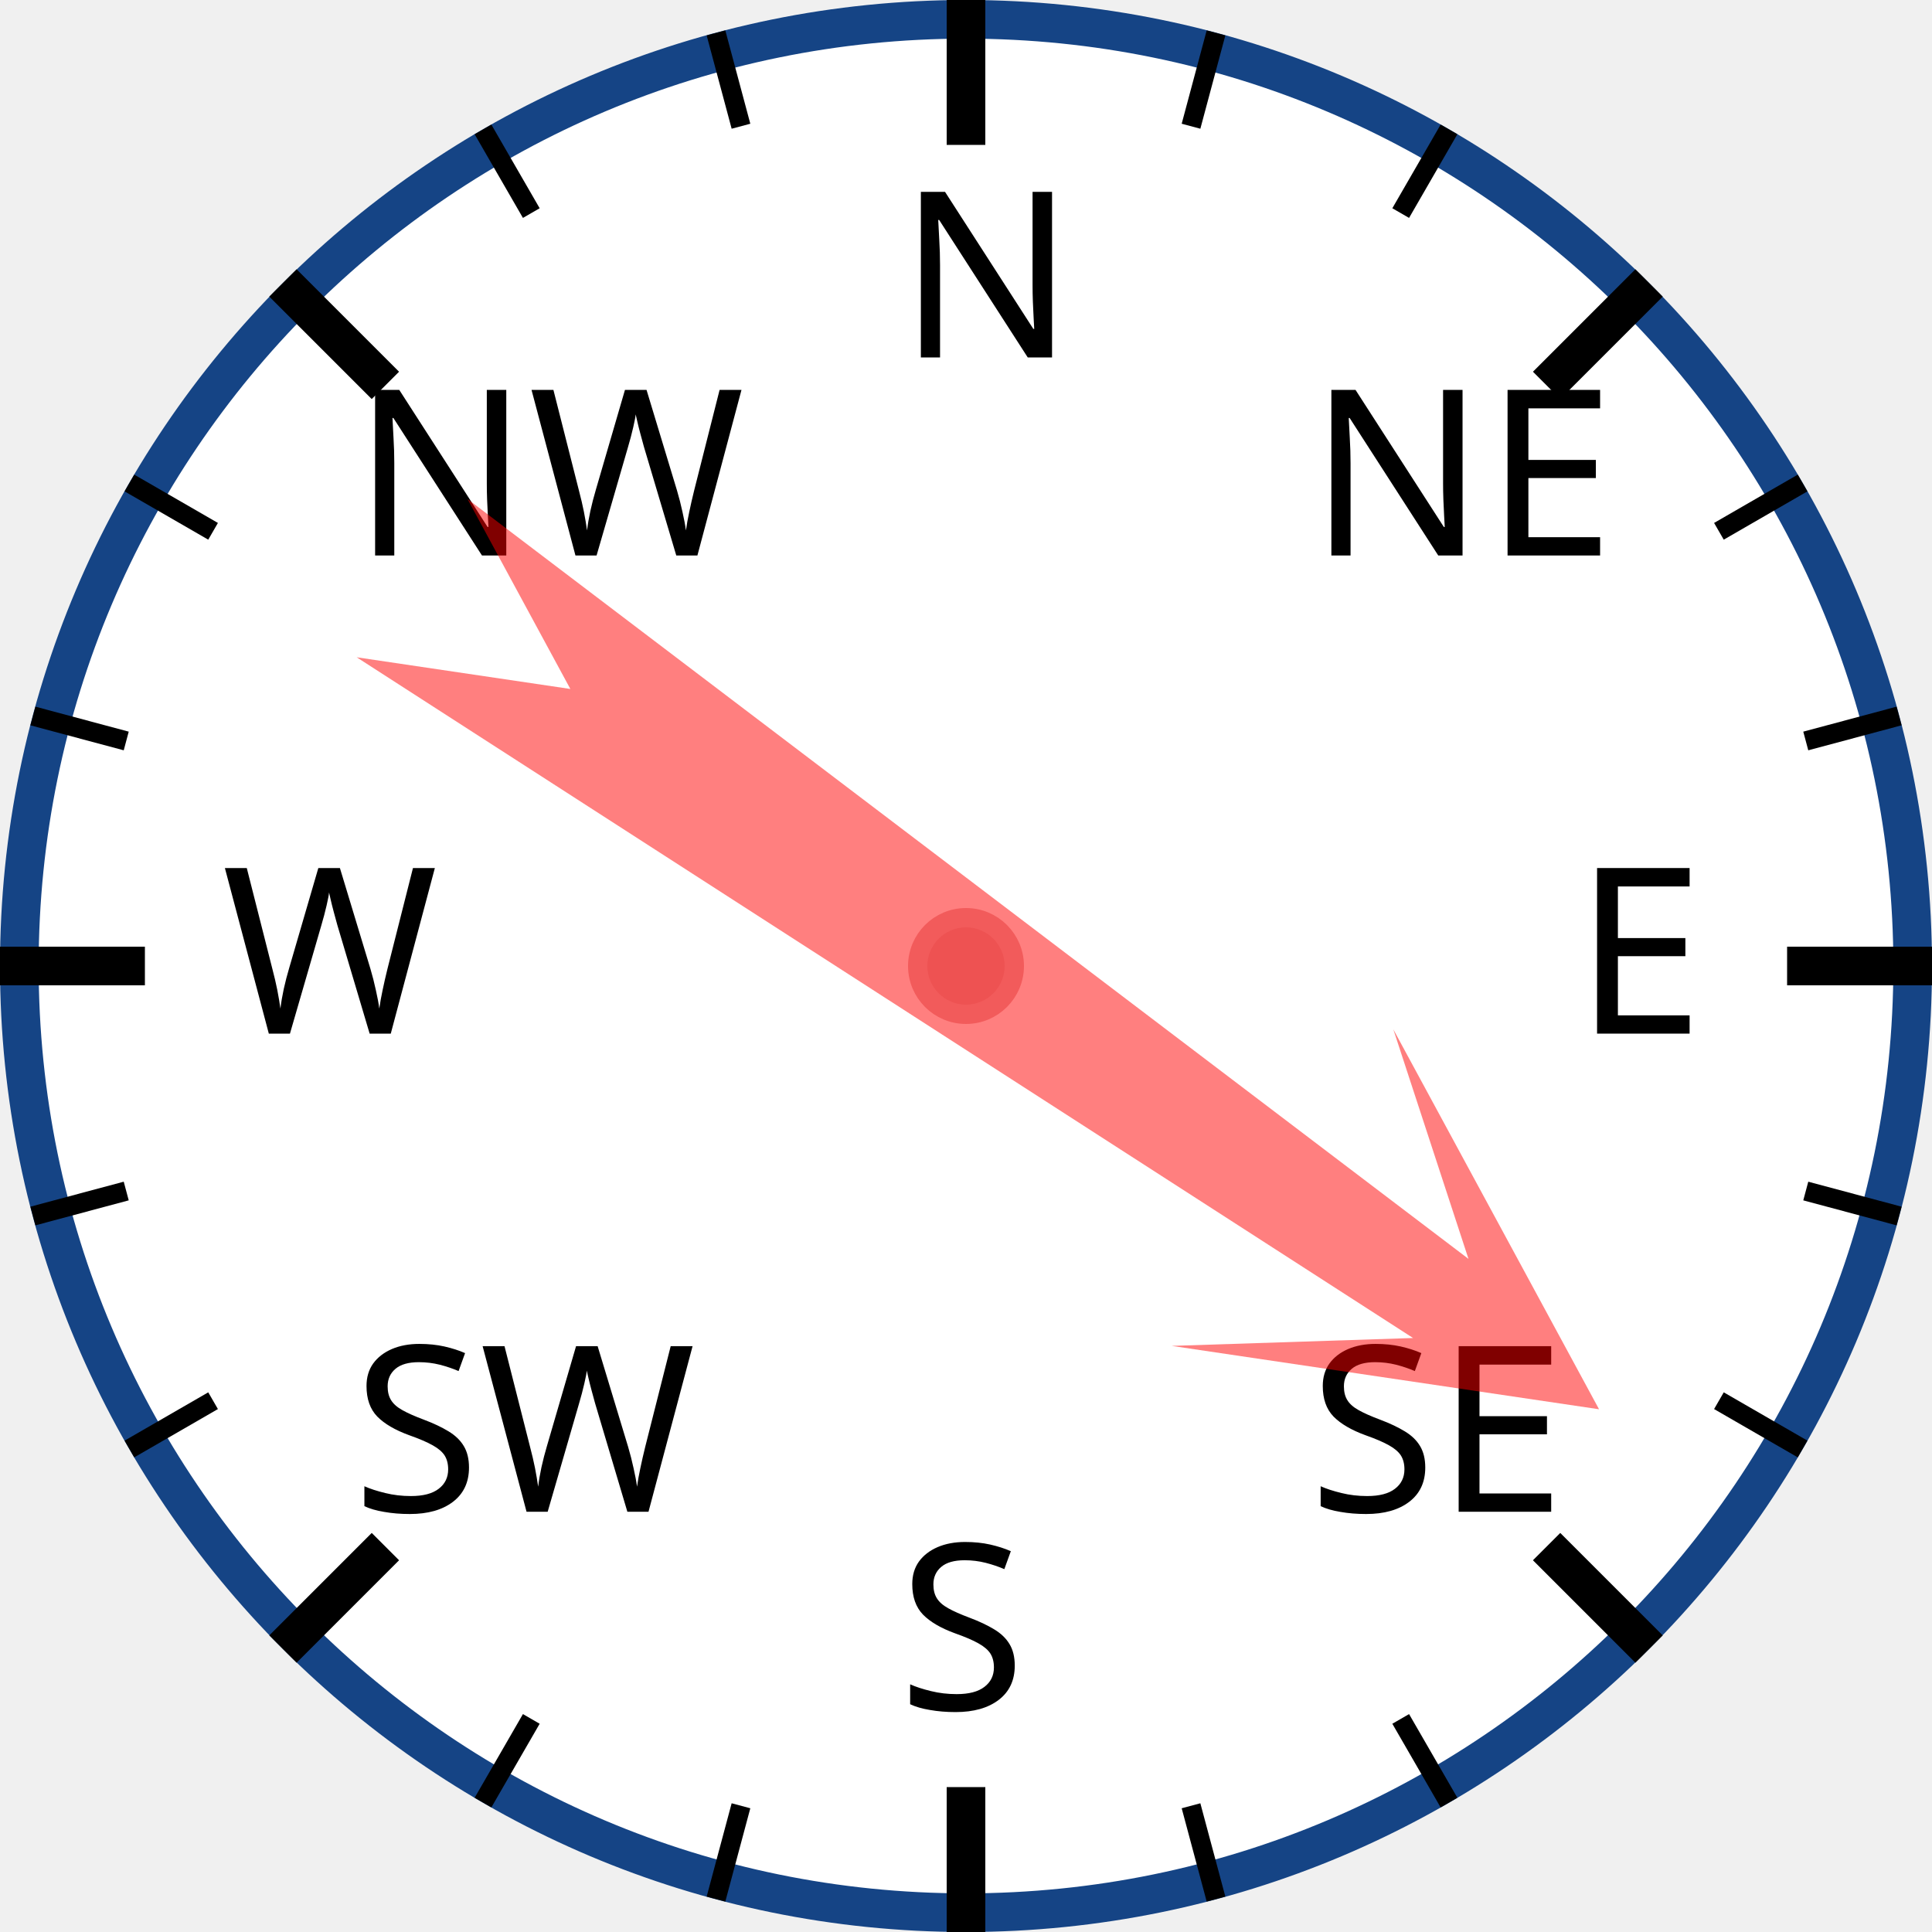
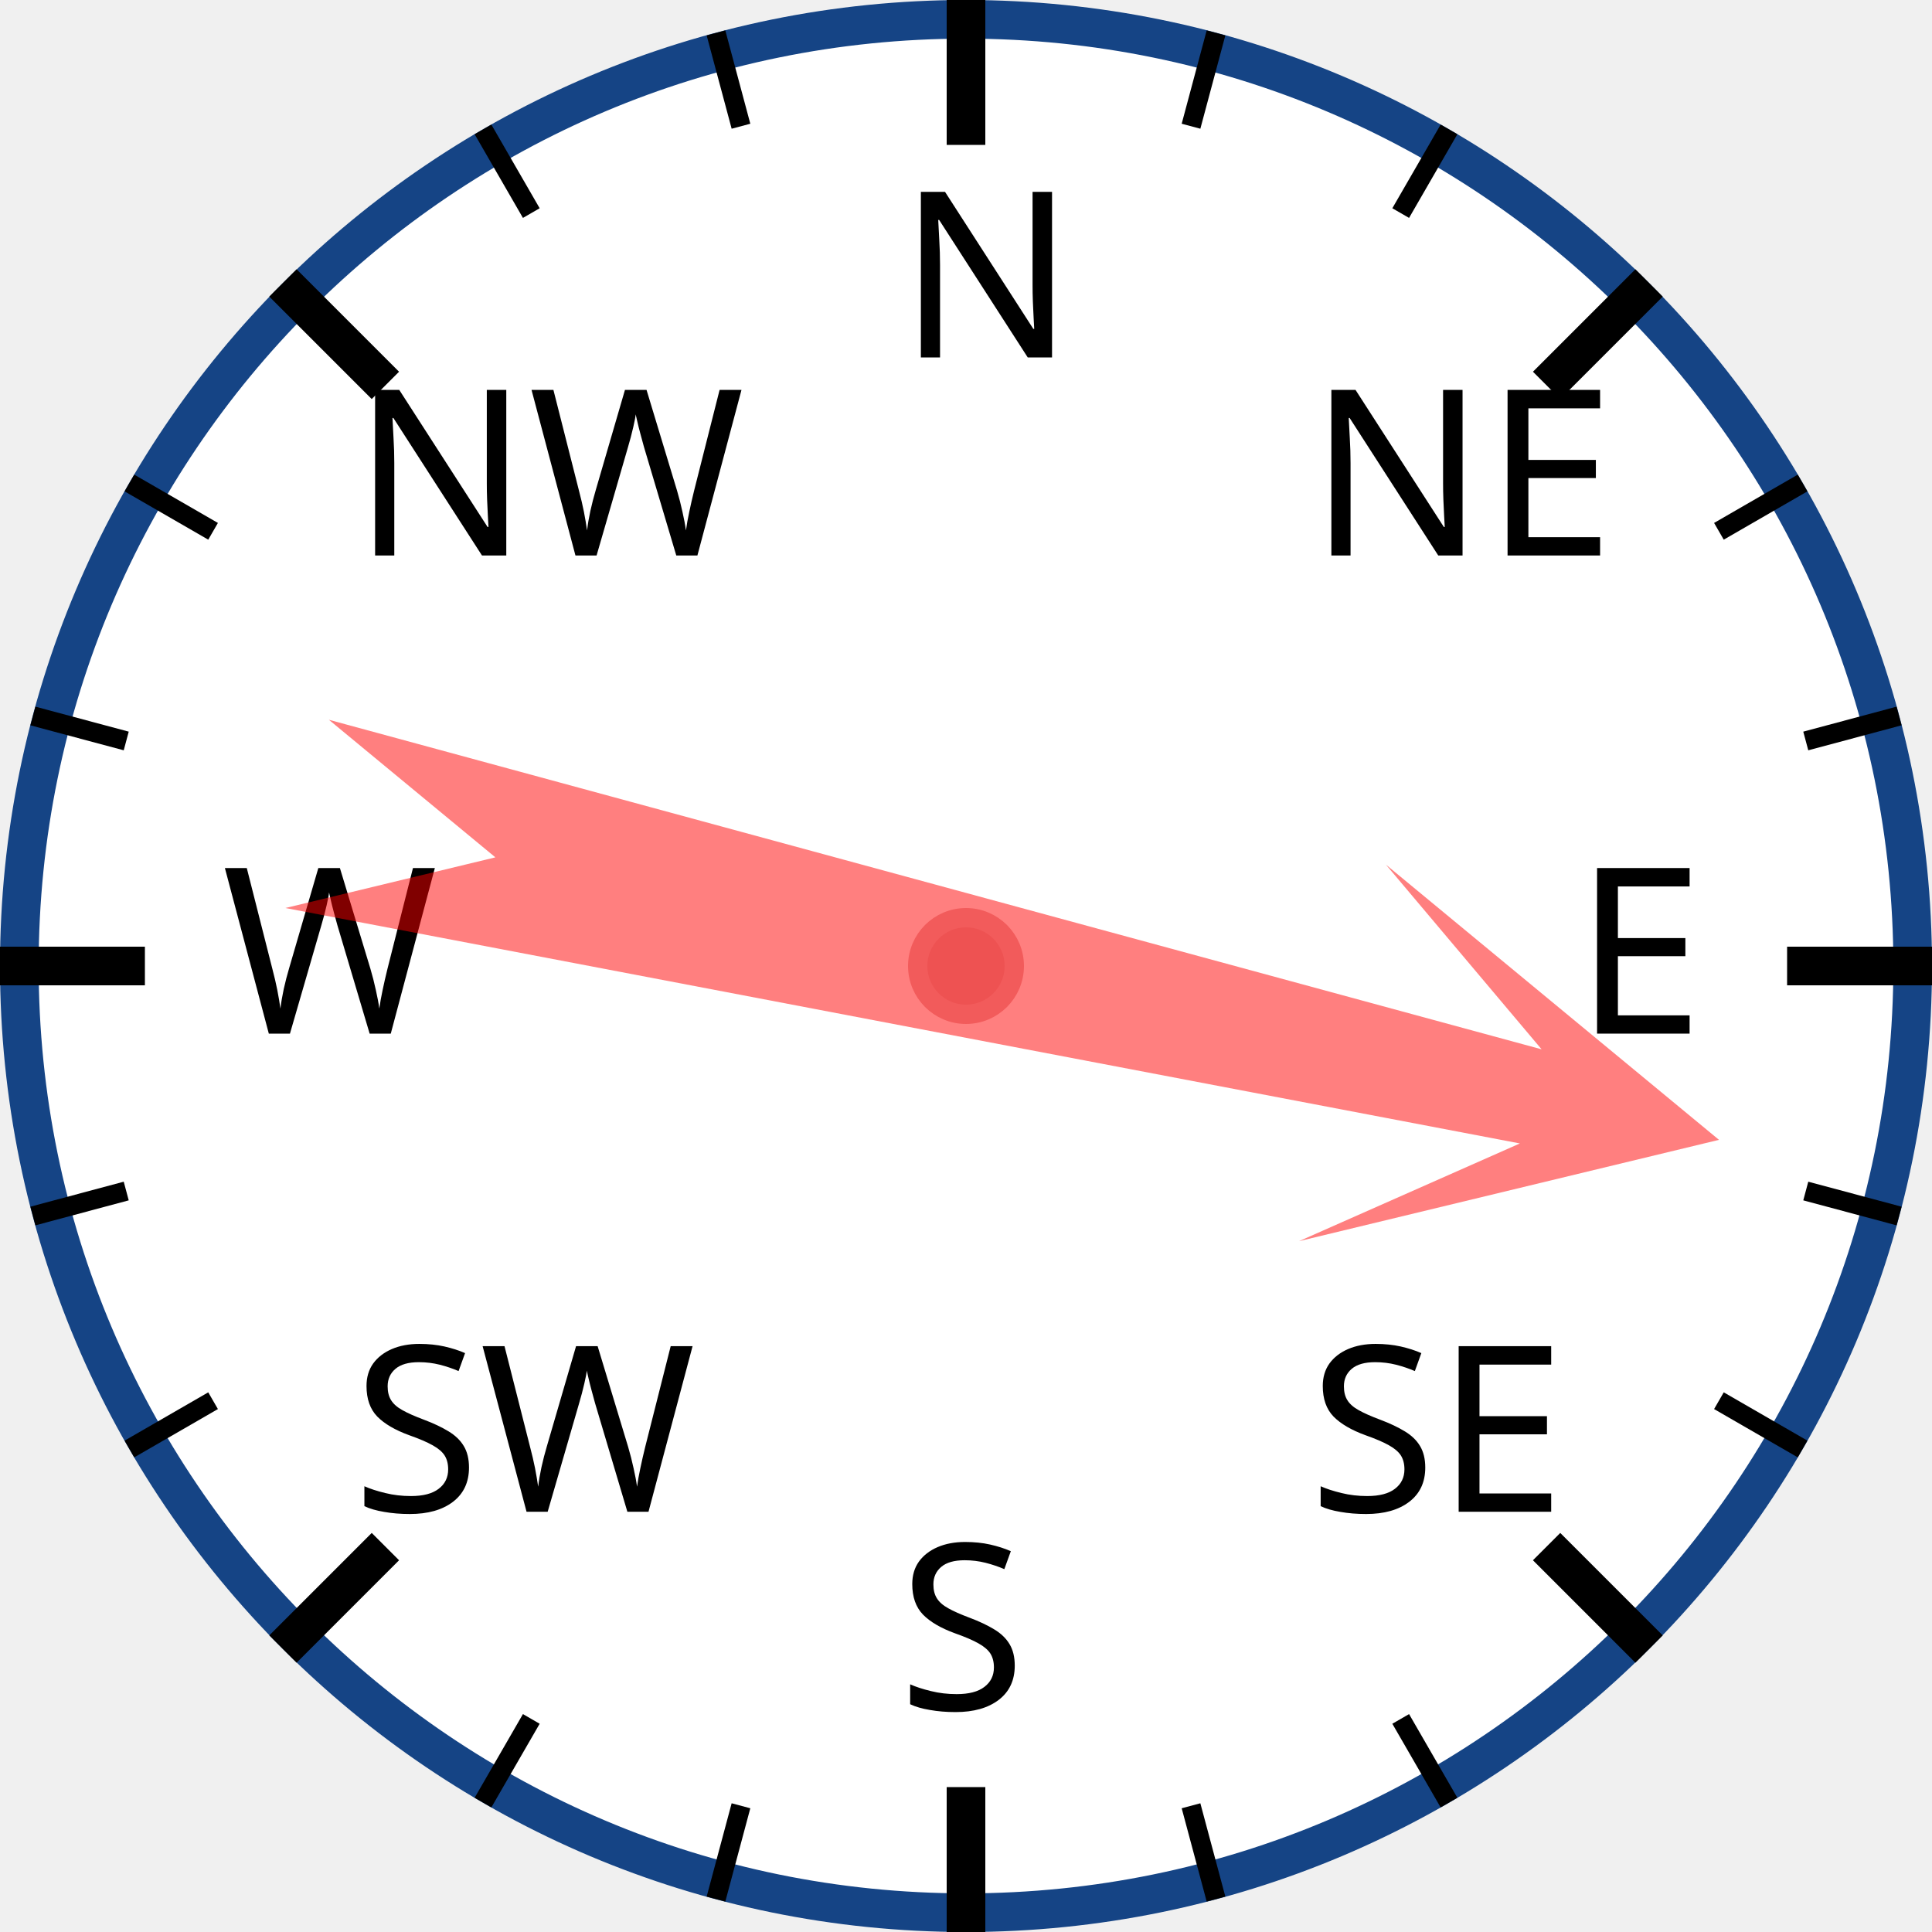
<svg xmlns="http://www.w3.org/2000/svg" width="120px" height="120px" viewBox="0 0 200 200">
  <circle cx="100" cy="100" r="98" style="fill: white; stroke: #154485; stroke-width: 4;" />
  <text x="93.0" y="37.0" style="font-family: sans-serif; font-size: 18pt;">N</text>
  <line x1="100.0" y1="0.0" x2="100.0" y2="15.0" style="stroke: black; stroke-width: 4;" />
  <line x1="74.118" y1="3.407" x2="76.706" y2="13.067" style="stroke: black; stroke-width: 2;" />
  <line x1="50" y1="13.397" x2="55" y2="22.058" style="stroke: black; stroke-width: 2;" />
  <text x="36.503" y="57.503" style="font-family: sans-serif; font-size: 18pt;">NW</text>
  <line x1="29.289" y1="29.289" x2="39.896" y2="39.896" style="stroke: black; stroke-width: 4;" />
  <line x1="13.397" y1="50" x2="22.058" y2="55" style="stroke: black; stroke-width: 2;" />
  <line x1="3.407" y1="74.118" x2="13.067" y2="76.706" style="stroke: black; stroke-width: 2;" />
  <text x="23.0" y="107.0" style="font-family: sans-serif; font-size: 18pt;">W</text>
  <line x1="0.0" y1="100.0" x2="15.0" y2="100.0" style="stroke: black; stroke-width: 4;" />
  <line x1="3.407" y1="125.882" x2="13.067" y2="123.294" style="stroke: black; stroke-width: 2;" />
  <line x1="13.397" y1="150" x2="22.058" y2="145" style="stroke: black; stroke-width: 2;" />
  <text x="36.503" y="156.497" style="font-family: sans-serif; font-size: 18pt;">SW</text>
  <line x1="29.289" y1="170.711" x2="39.896" y2="160.104" style="stroke: black; stroke-width: 4;" />
  <line x1="50" y1="186.603" x2="55" y2="177.942" style="stroke: black; stroke-width: 2;" />
  <line x1="74.118" y1="196.593" x2="76.706" y2="186.933" style="stroke: black; stroke-width: 2;" />
  <text x="93" y="177.0" style="font-family: sans-serif; font-size: 18pt;">S</text>
  <line x1="100" y1="200.0" x2="100" y2="185.0" style="stroke: black; stroke-width: 4;" />
  <line x1="125.882" y1="196.593" x2="123.294" y2="186.933" style="stroke: black; stroke-width: 2;" />
  <line x1="150.0" y1="186.603" x2="145.0" y2="177.942" style="stroke: black; stroke-width: 2;" />
  <text x="135.497" y="156.497" style="font-family: sans-serif; font-size: 18pt;">SE</text>
  <line x1="170.711" y1="170.711" x2="160.104" y2="160.104" style="stroke: black; stroke-width: 4;" />
  <line x1="186.603" y1="150" x2="177.942" y2="145" style="stroke: black; stroke-width: 2;" />
  <line x1="196.593" y1="125.882" x2="186.933" y2="123.294" style="stroke: black; stroke-width: 2;" />
  <text x="163.0" y="107" style="font-family: sans-serif; font-size: 18pt;">E</text>
  <line x1="200.0" y1="100" x2="185.0" y2="100" style="stroke: black; stroke-width: 4;" />
  <line x1="196.593" y1="74.118" x2="186.933" y2="76.706" style="stroke: black; stroke-width: 2;" />
  <line x1="186.603" y1="50" x2="177.942" y2="55" style="stroke: black; stroke-width: 2;" />
  <text x="135.497" y="57.503" style="font-family: sans-serif; font-size: 18pt;">NE</text>
  <line x1="170.711" y1="29.289" x2="160.104" y2="39.896" style="stroke: black; stroke-width: 4;" />
  <line x1="150" y1="13.397" x2="145" y2="22.058" style="stroke: black; stroke-width: 2;" />
  <line x1="125.882" y1="3.407" x2="123.294" y2="13.067" style="stroke: black; stroke-width: 2;" />
-   <polygon points="100 20 120 60 105 40 110 170 100 150 90 170 95 40 80 60" style="fill: red; fill-opacity: 0.5;" transform="rotate(125,100,100)" />
+   <polygon points="100 20 120 60 105 40 110 170 100 150 90 170 95 40 80 60" style="fill: red; fill-opacity: 0.5;" transform="rotate(103,100,100)" />
  <circle cx="100" cy="100" r="5" style="fill: #EE5252; stroke: #F25B5B; stroke-width: 2;" />
</svg>
